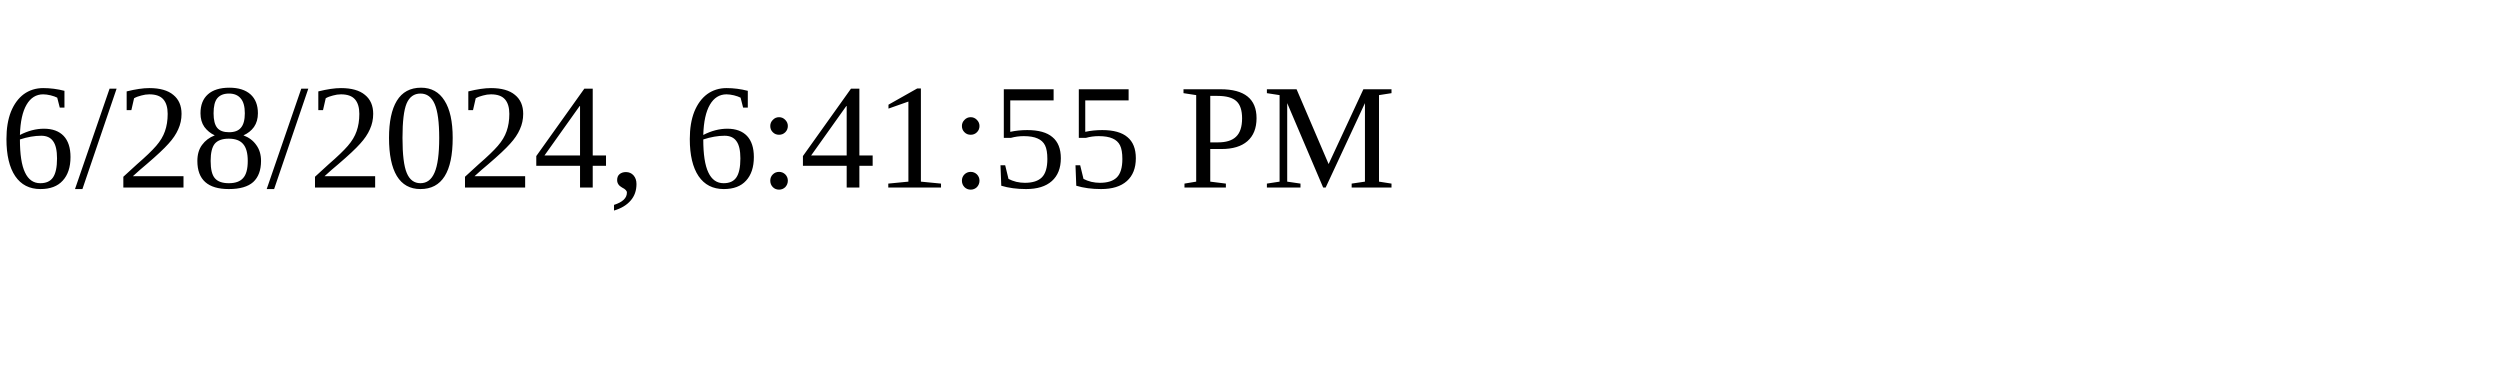
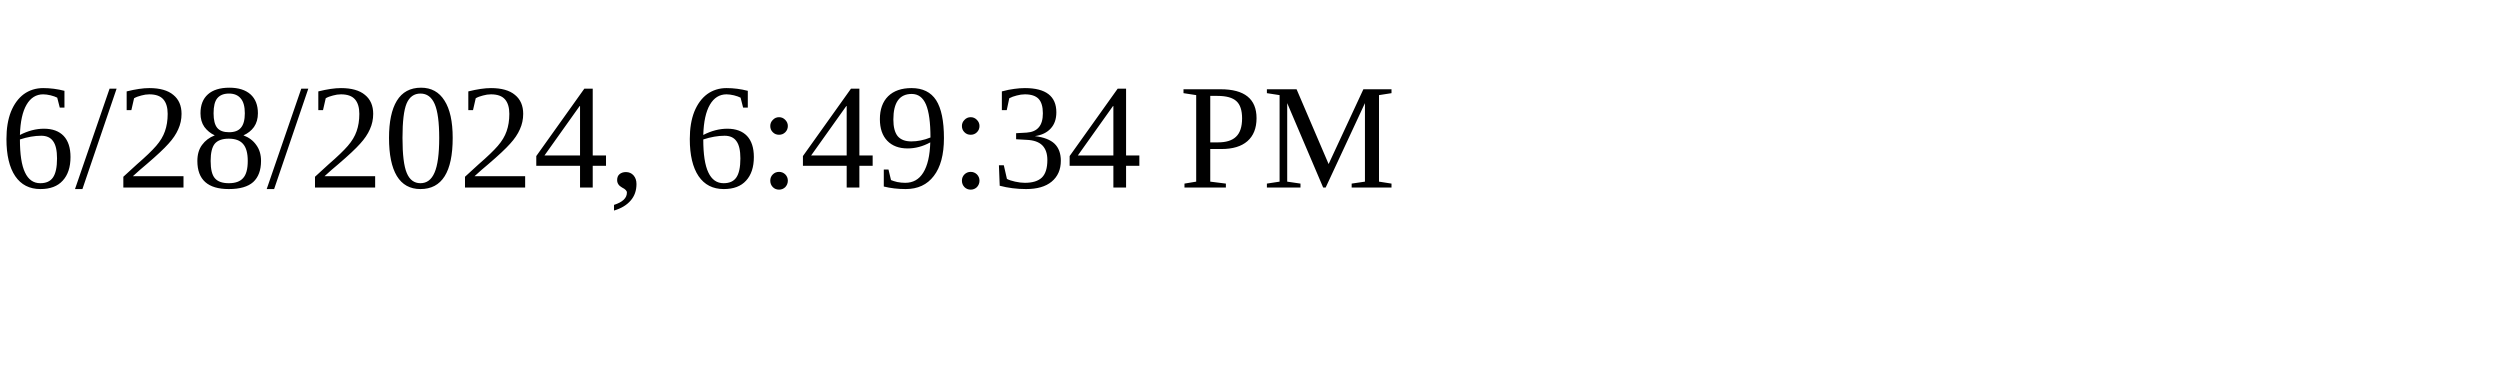
<svg xmlns="http://www.w3.org/2000/svg" height="30" width="200">
-   <text x="0" y="15">6/28/2024, 6:41:55 PM</text>
+   <text x="0" y="15">6/28/2024, 6:49:34 PM</text>
</svg>
